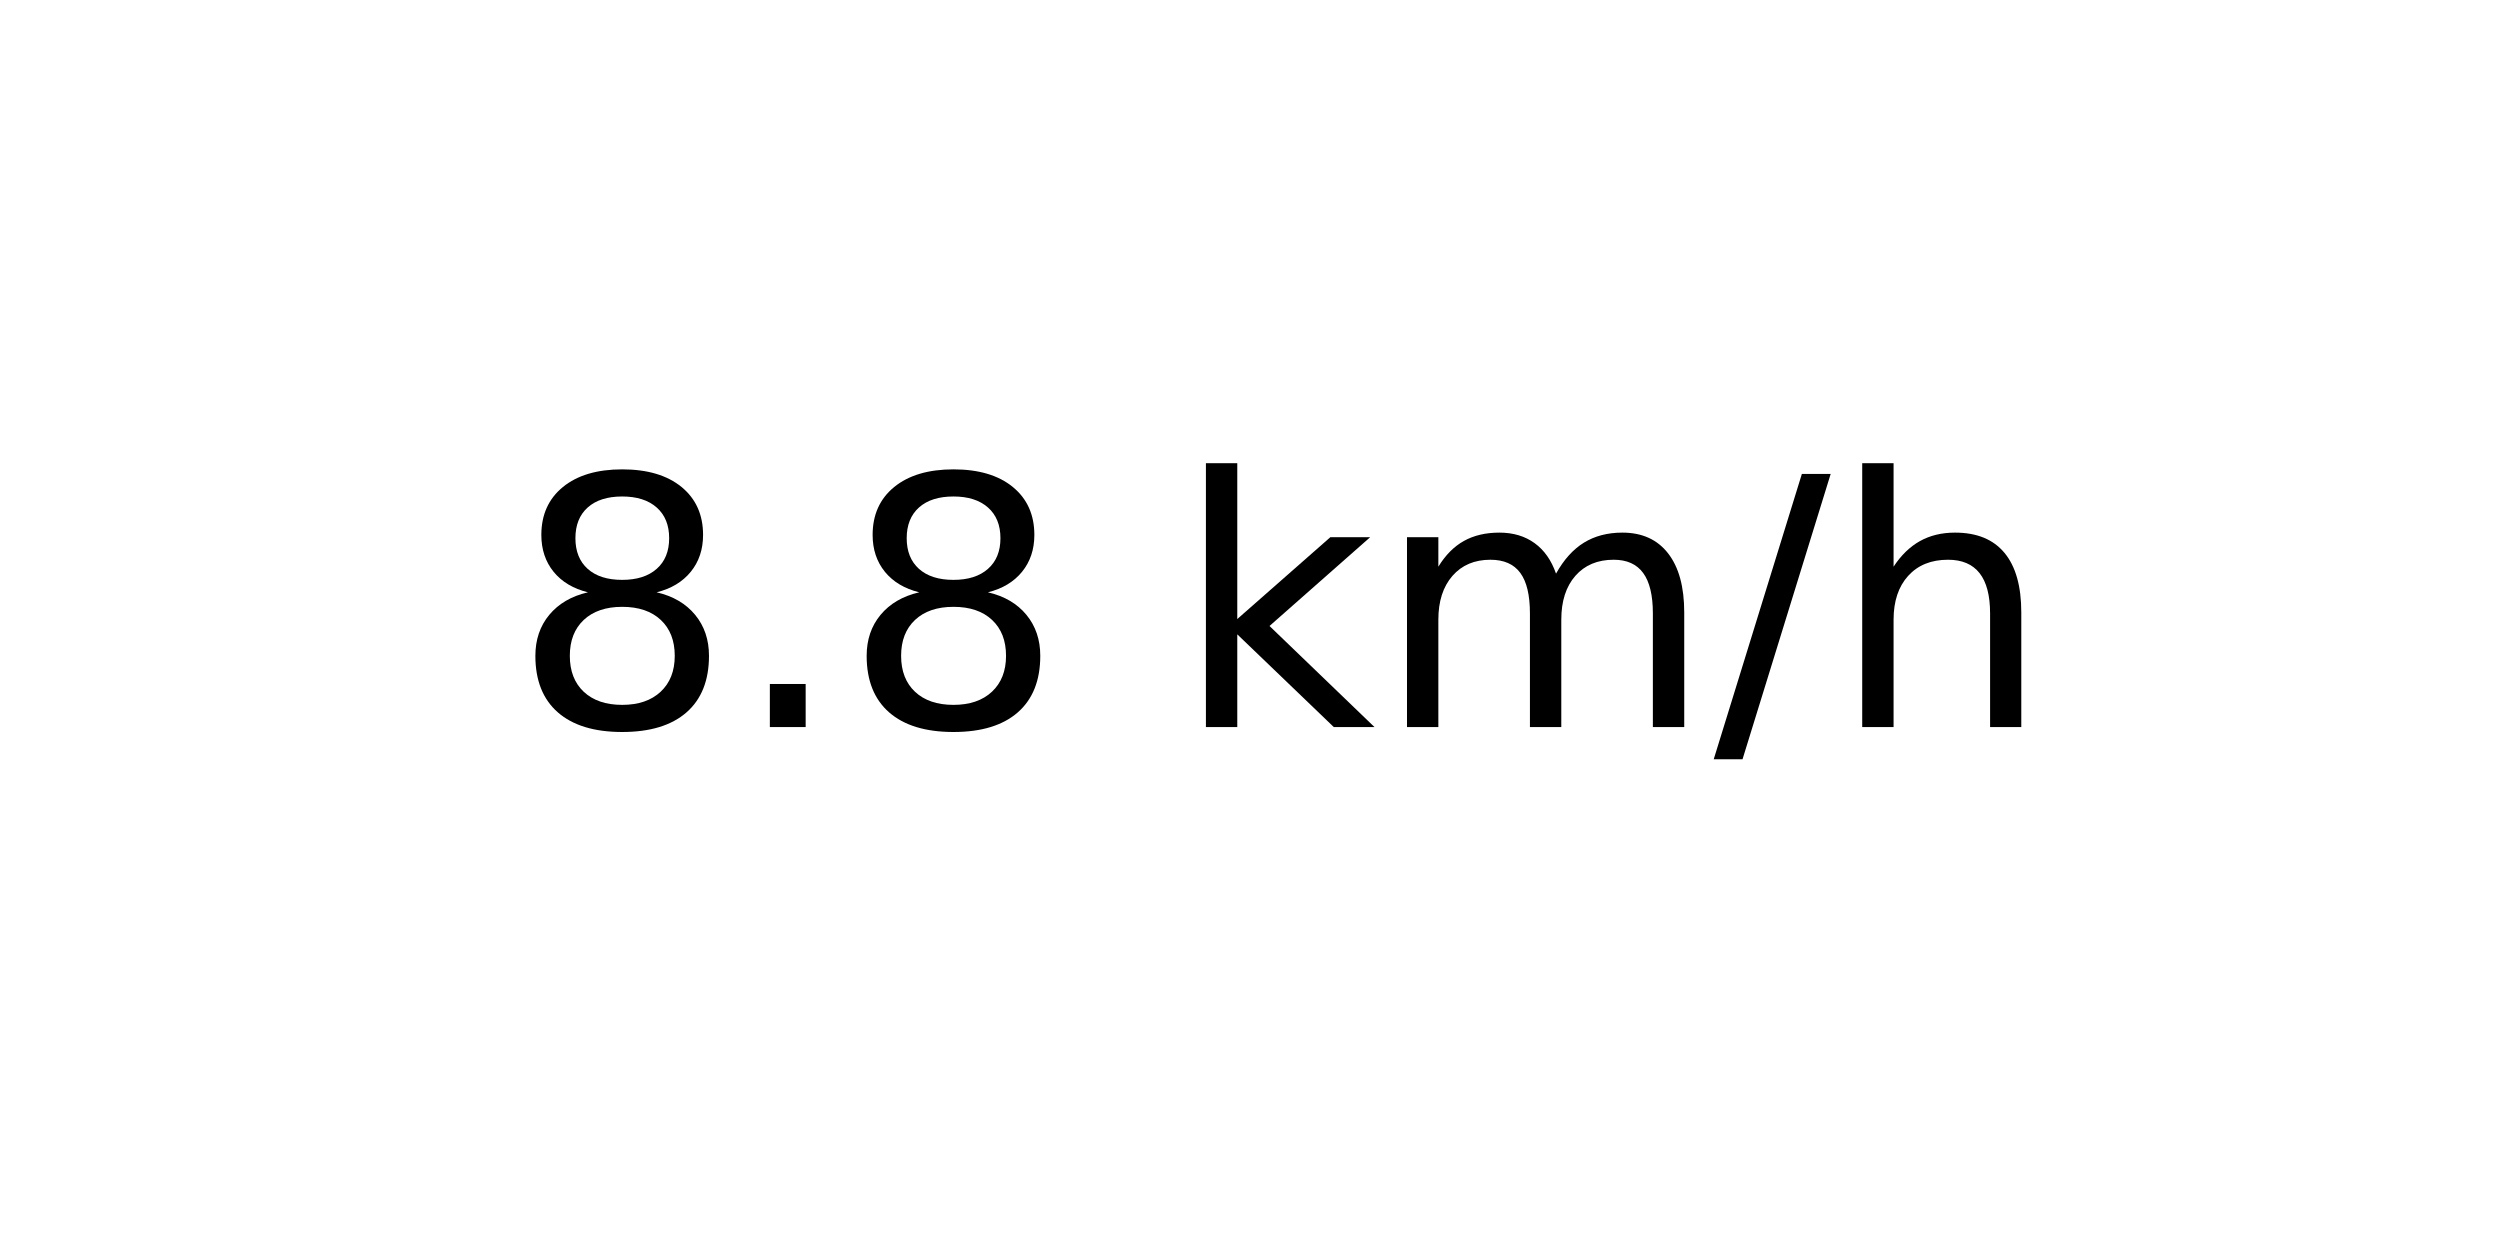
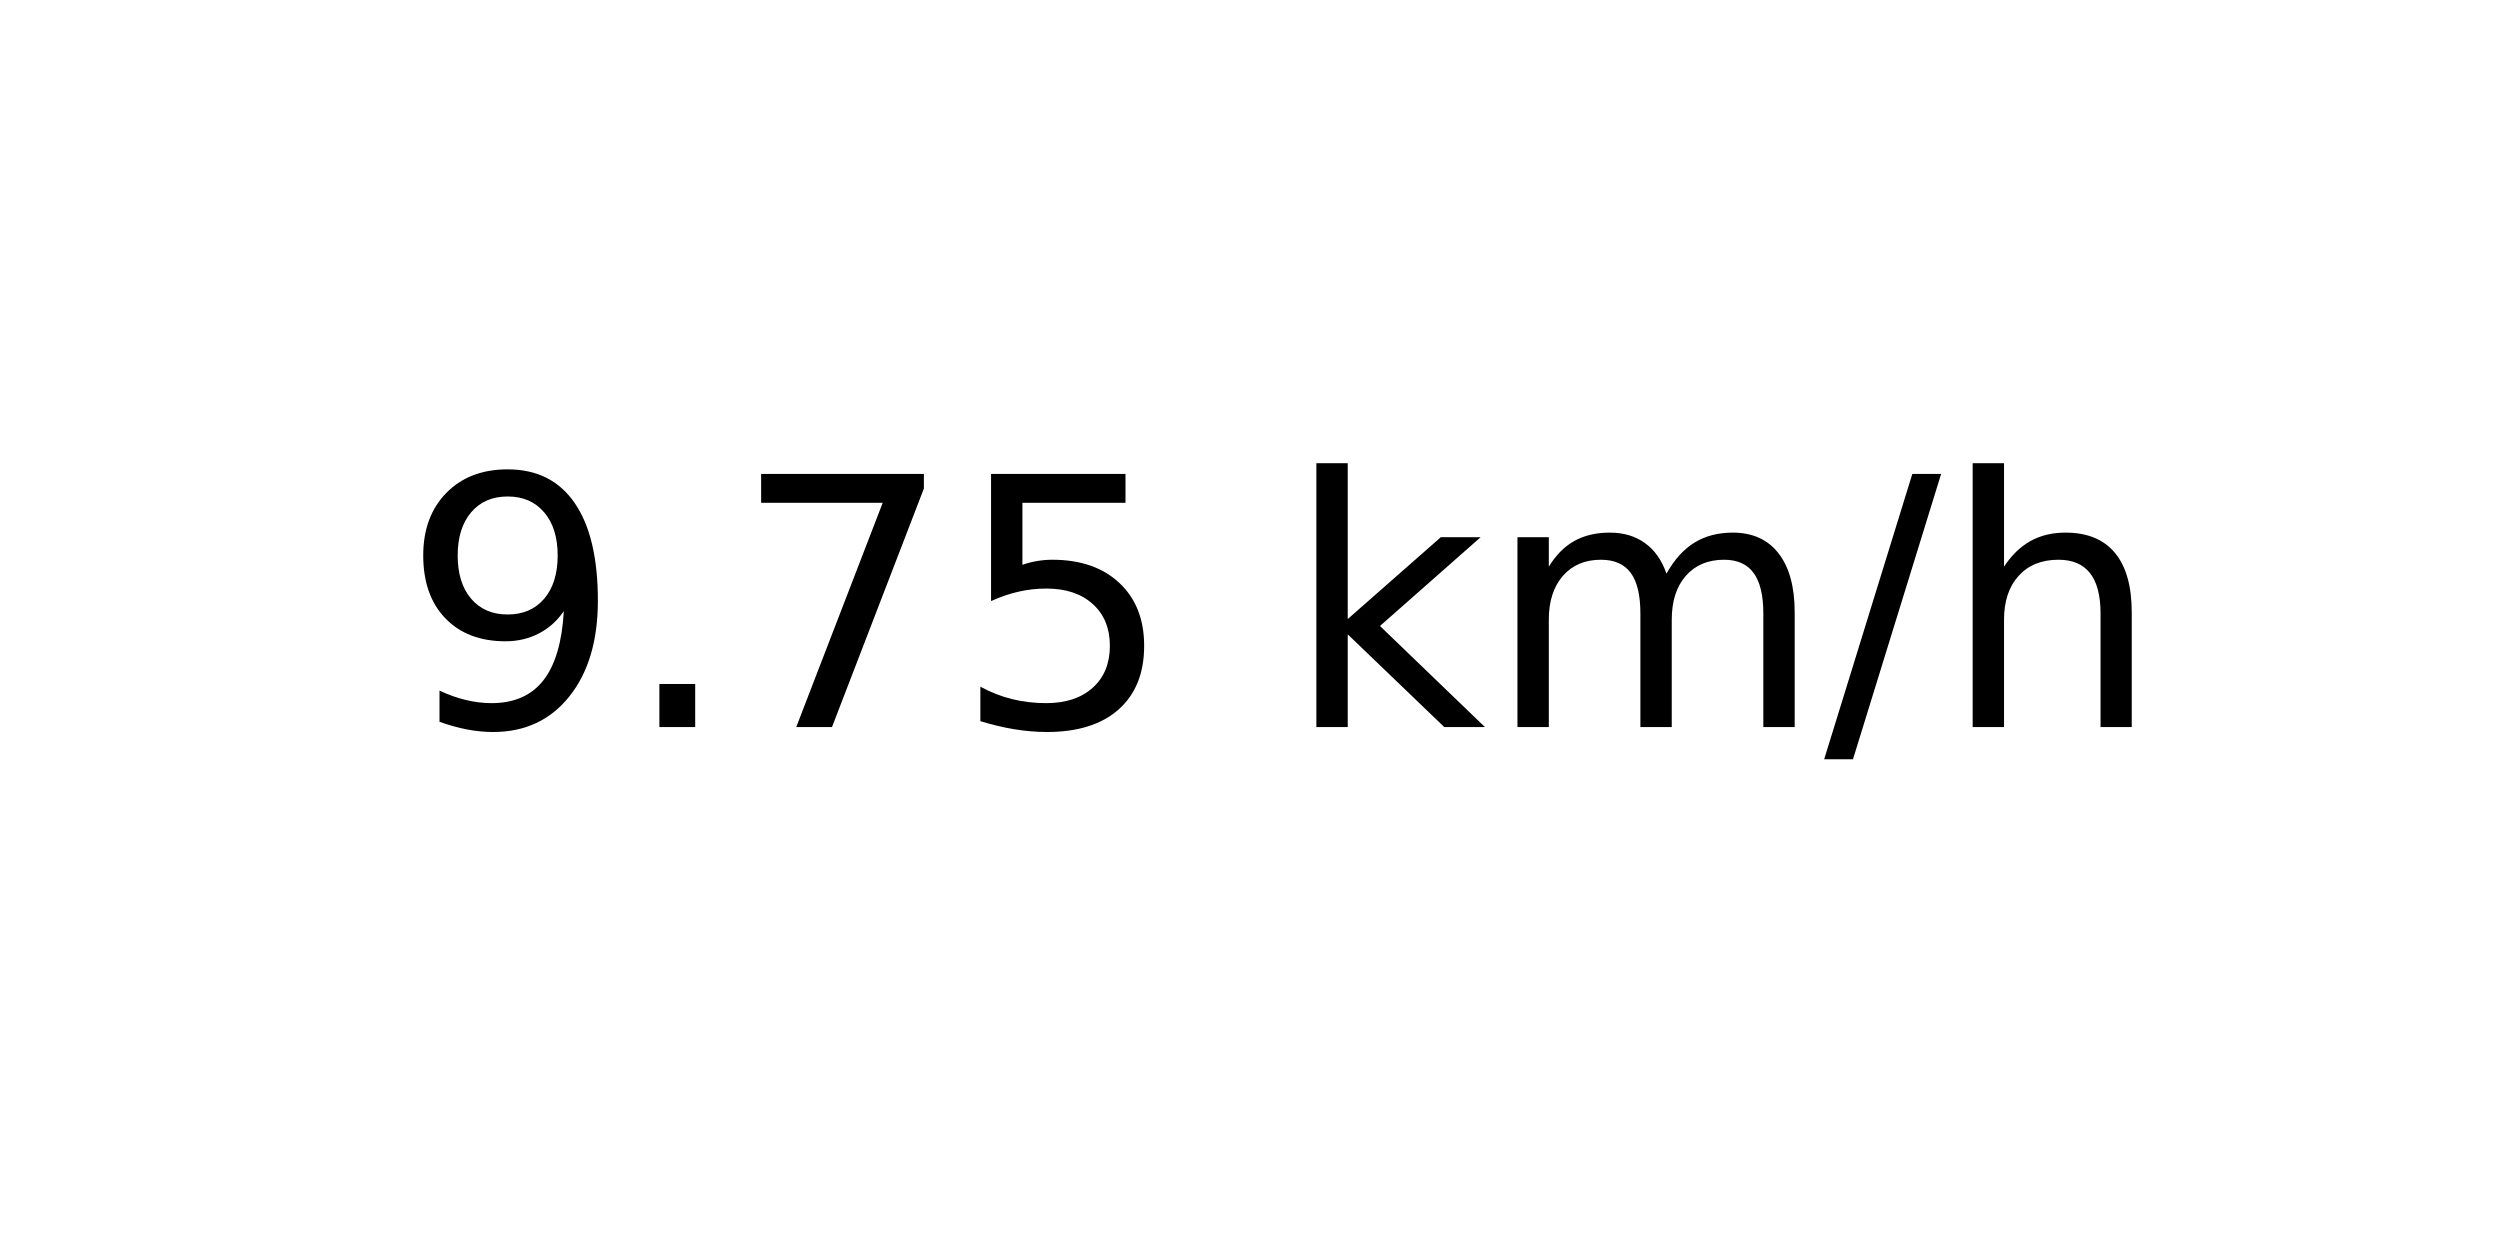
<svg xmlns="http://www.w3.org/2000/svg" xmlns:xlink="http://www.w3.org/1999/xlink" width="72pt" height="36pt" viewBox="0 0 72 36" version="1.1">
  <defs>
    <style type="text/css">*{stroke-linejoin: round; stroke-linecap: butt}</style>
  </defs>
  <g id="figure_1">
    <g id="axes_1">
      <g id="text_1">
-         <g transform="translate(14.74062 20.93937) scale(0.1 -0.1)">
+         <g transform="translate(11.55937 20.93937) scale(0.1 -0.1)">
          <defs>
-             <path id="DejaVuSans-38" d="M 2034 2216  Q 1584 2216 1326 1975  Q 1069 1734 1069 1313  Q 1069 891 1326 650  Q 1584 409 2034 409  Q 2484 409 2743 651  Q 3003 894 3003 1313  Q 3003 1734 2745 1975  Q 2488 2216 2034 2216  z M 1403 2484  Q 997 2584 770 2862  Q 544 3141 544 3541  Q 544 4100 942 4425  Q 1341 4750 2034 4750  Q 2731 4750 3128 4425  Q 3525 4100 3525 3541  Q 3525 3141 3298 2862  Q 3072 2584 2669 2484  Q 3125 2378 3379 2068  Q 3634 1759 3634 1313  Q 3634 634 3220 271  Q 2806 -91 2034 -91  Q 1263 -91 848 271  Q 434 634 434 1313  Q 434 1759 690 2068  Q 947 2378 1403 2484  z M 1172 3481  Q 1172 3119 1398 2916  Q 1625 2713 2034 2713  Q 2441 2713 2670 2916  Q 2900 3119 2900 3481  Q 2900 3844 2670 4047  Q 2441 4250 2034 4250  Q 1625 4250 1398 4047  Q 1172 3844 1172 3481  z " transform="scale(0.015625)" />
+             <path id="DejaVuSans-39" d="M 703 97  L 703 672  Q 941 559 1184 500  Q 1428 441 1663 441  Q 2288 441 2617 861  Q 2947 1281 2994 2138  Q 2813 1869 2534 1725  Q 2256 1581 1919 1581  Q 1219 1581 811 2004  Q 403 2428 403 3163  Q 403 3881 828 4315  Q 1253 4750 1959 4750  Q 2769 4750 3195 4129  Q 3622 3509 3622 2328  Q 3622 1225 3098 567  Q 2575 -91 1691 -91  Q 1453 -91 1209 -44  Q 966 3 703 97  z M 1959 2075  Q 2384 2075 2632 2365  Q 2881 2656 2881 3163  Q 2881 3666 2632 3958  Q 2384 4250 1959 4250  Q 1534 4250 1286 3958  Q 1038 3666 1038 3163  Q 1038 2656 1286 2365  Q 1534 2075 1959 2075  z " transform="scale(0.015625)" />
            <path id="DejaVuSans-2e" d="M 684 794  L 1344 794  L 1344 0  L 684 0  L 684 794  z " transform="scale(0.015625)" />
+             <path id="DejaVuSans-37" d="M 525 4666  L 3525 4666  L 3525 4397  L 1831 0  L 1172 0  L 2766 4134  L 525 4134  L 525 4666  z " transform="scale(0.015625)" />
+             <path id="DejaVuSans-35" d="M 691 4666  L 3169 4666  L 3169 4134  L 1269 4134  L 1269 2991  Q 1406 3038 1543 3061  Q 1681 3084 1819 3084  Q 2600 3084 3056 2656  Q 3513 2228 3513 1497  Q 3513 744 3044 326  Q 2575 -91 1722 -91  Q 1428 -91 1123 -41  Q 819 9 494 109  L 494 744  Q 775 591 1075 516  Q 1375 441 1709 441  Q 2250 441 2565 725  Q 2881 1009 2881 1497  Q 2881 1984 2565 2268  Q 2250 2553 1709 2553  Q 1456 2553 1204 2497  Q 953 2441 691 2322  L 691 4666  z " transform="scale(0.015625)" />
            <path id="DejaVuSans-20" transform="scale(0.015625)" />
            <path id="DejaVuSans-6b" d="M 581 4863  L 1159 4863  L 1159 1991  L 2875 3500  L 3609 3500  L 1753 1863  L 3688 0  L 2938 0  L 1159 1709  L 1159 0  L 581 0  L 581 4863  z " transform="scale(0.015625)" />
            <path id="DejaVuSans-6d" d="M 3328 2828  Q 3544 3216 3844 3400  Q 4144 3584 4550 3584  Q 5097 3584 5394 3201  Q 5691 2819 5691 2113  L 5691 0  L 5113 0  L 5113 2094  Q 5113 2597 4934 2840  Q 4756 3084 4391 3084  Q 3944 3084 3684 2787  Q 3425 2491 3425 1978  L 3425 0  L 2847 0  L 2847 2094  Q 2847 2600 2669 2842  Q 2491 3084 2119 3084  Q 1678 3084 1418 2786  Q 1159 2488 1159 1978  L 1159 0  L 581 0  L 581 3500  L 1159 3500  L 1159 2956  Q 1356 3278 1631 3431  Q 1906 3584 2284 3584  Q 2666 3584 2933 3390  Q 3200 3197 3328 2828  z " transform="scale(0.015625)" />
            <path id="DejaVuSans-2f" d="M 1625 4666  L 2156 4666  L 531 -594  L 0 -594  L 1625 4666  z " transform="scale(0.015625)" />
            <path id="DejaVuSans-68" d="M 3513 2113  L 3513 0  L 2938 0  L 2938 2094  Q 2938 2591 2744 2837  Q 2550 3084 2163 3084  Q 1697 3084 1428 2787  Q 1159 2491 1159 1978  L 1159 0  L 581 0  L 581 4863  L 1159 4863  L 1159 2956  Q 1366 3272 1645 3428  Q 1925 3584 2291 3584  Q 2894 3584 3203 3211  Q 3513 2838 3513 2113  z " transform="scale(0.015625)" />
          </defs>
-           <use xlink:href="#DejaVuSans-38" />
+           <use xlink:href="#DejaVuSans-39" />
          <use xlink:href="#DejaVuSans-2e" x="63.623" />
-           <use xlink:href="#DejaVuSans-38" x="95.41" />
-           <use xlink:href="#DejaVuSans-20" x="159.033" />
-           <use xlink:href="#DejaVuSans-6b" x="190.82" />
-           <use xlink:href="#DejaVuSans-6d" x="248.73" />
-           <use xlink:href="#DejaVuSans-2f" x="346.143" />
-           <use xlink:href="#DejaVuSans-68" x="379.834" />
+           <use xlink:href="#DejaVuSans-37" x="95.41" />
+           <use xlink:href="#DejaVuSans-35" x="159.033" />
+           <use xlink:href="#DejaVuSans-20" x="222.656" />
+           <use xlink:href="#DejaVuSans-6b" x="254.443" />
+           <use xlink:href="#DejaVuSans-6d" x="312.354" />
+           <use xlink:href="#DejaVuSans-2f" x="409.766" />
+           <use xlink:href="#DejaVuSans-68" x="443.457" />
        </g>
      </g>
    </g>
  </g>
</svg>
